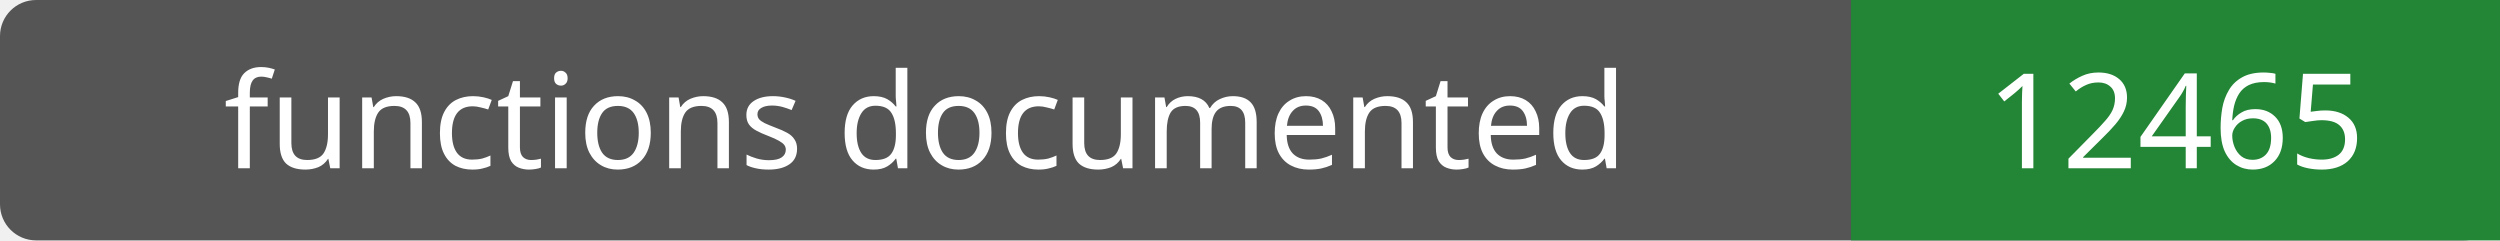
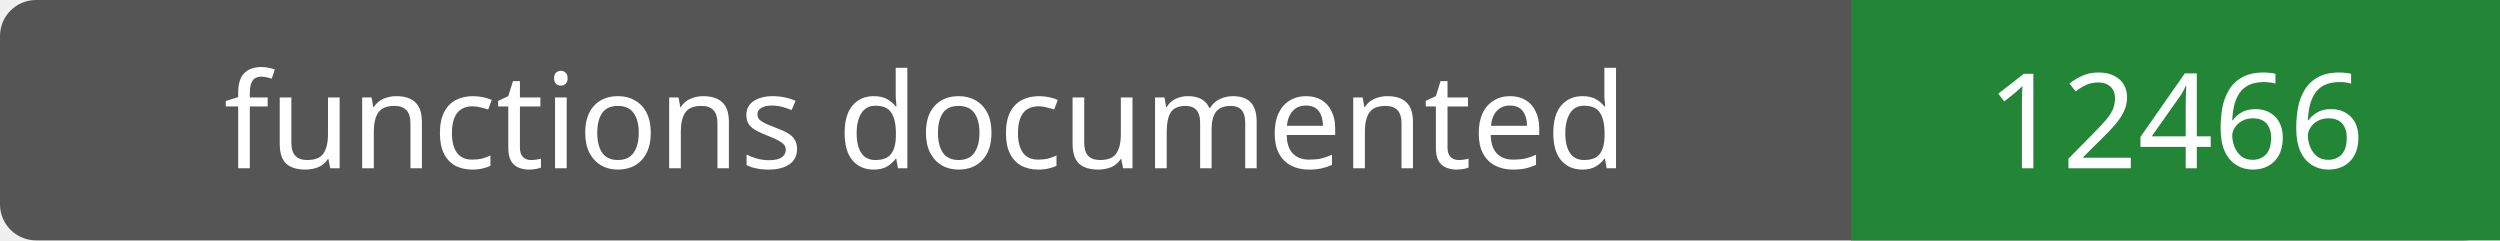
- <svg xmlns="http://www.w3.org/2000/svg" width="208" height="20" role="img" aria-label="functions documented: 12465">
+ <svg xmlns="http://www.w3.org/2000/svg" width="208" height="20" role="img" aria-label="functions documented: 12466">
  <rect width="208" height="20" rx="3" fill="#555" />
  <path fill="#238636" d="M154 0h54v20H154z" />
  <g fill="#fff" text-anchor="middle" font-family="Verdana,sans-serif" font-size="11">
    <text x="77.0" y="14">functions documented</text>
-     <text x="181.0" y="14">12465</text>
+     <text x="181.0" y="14">12466</text>
  </g>
</svg>
